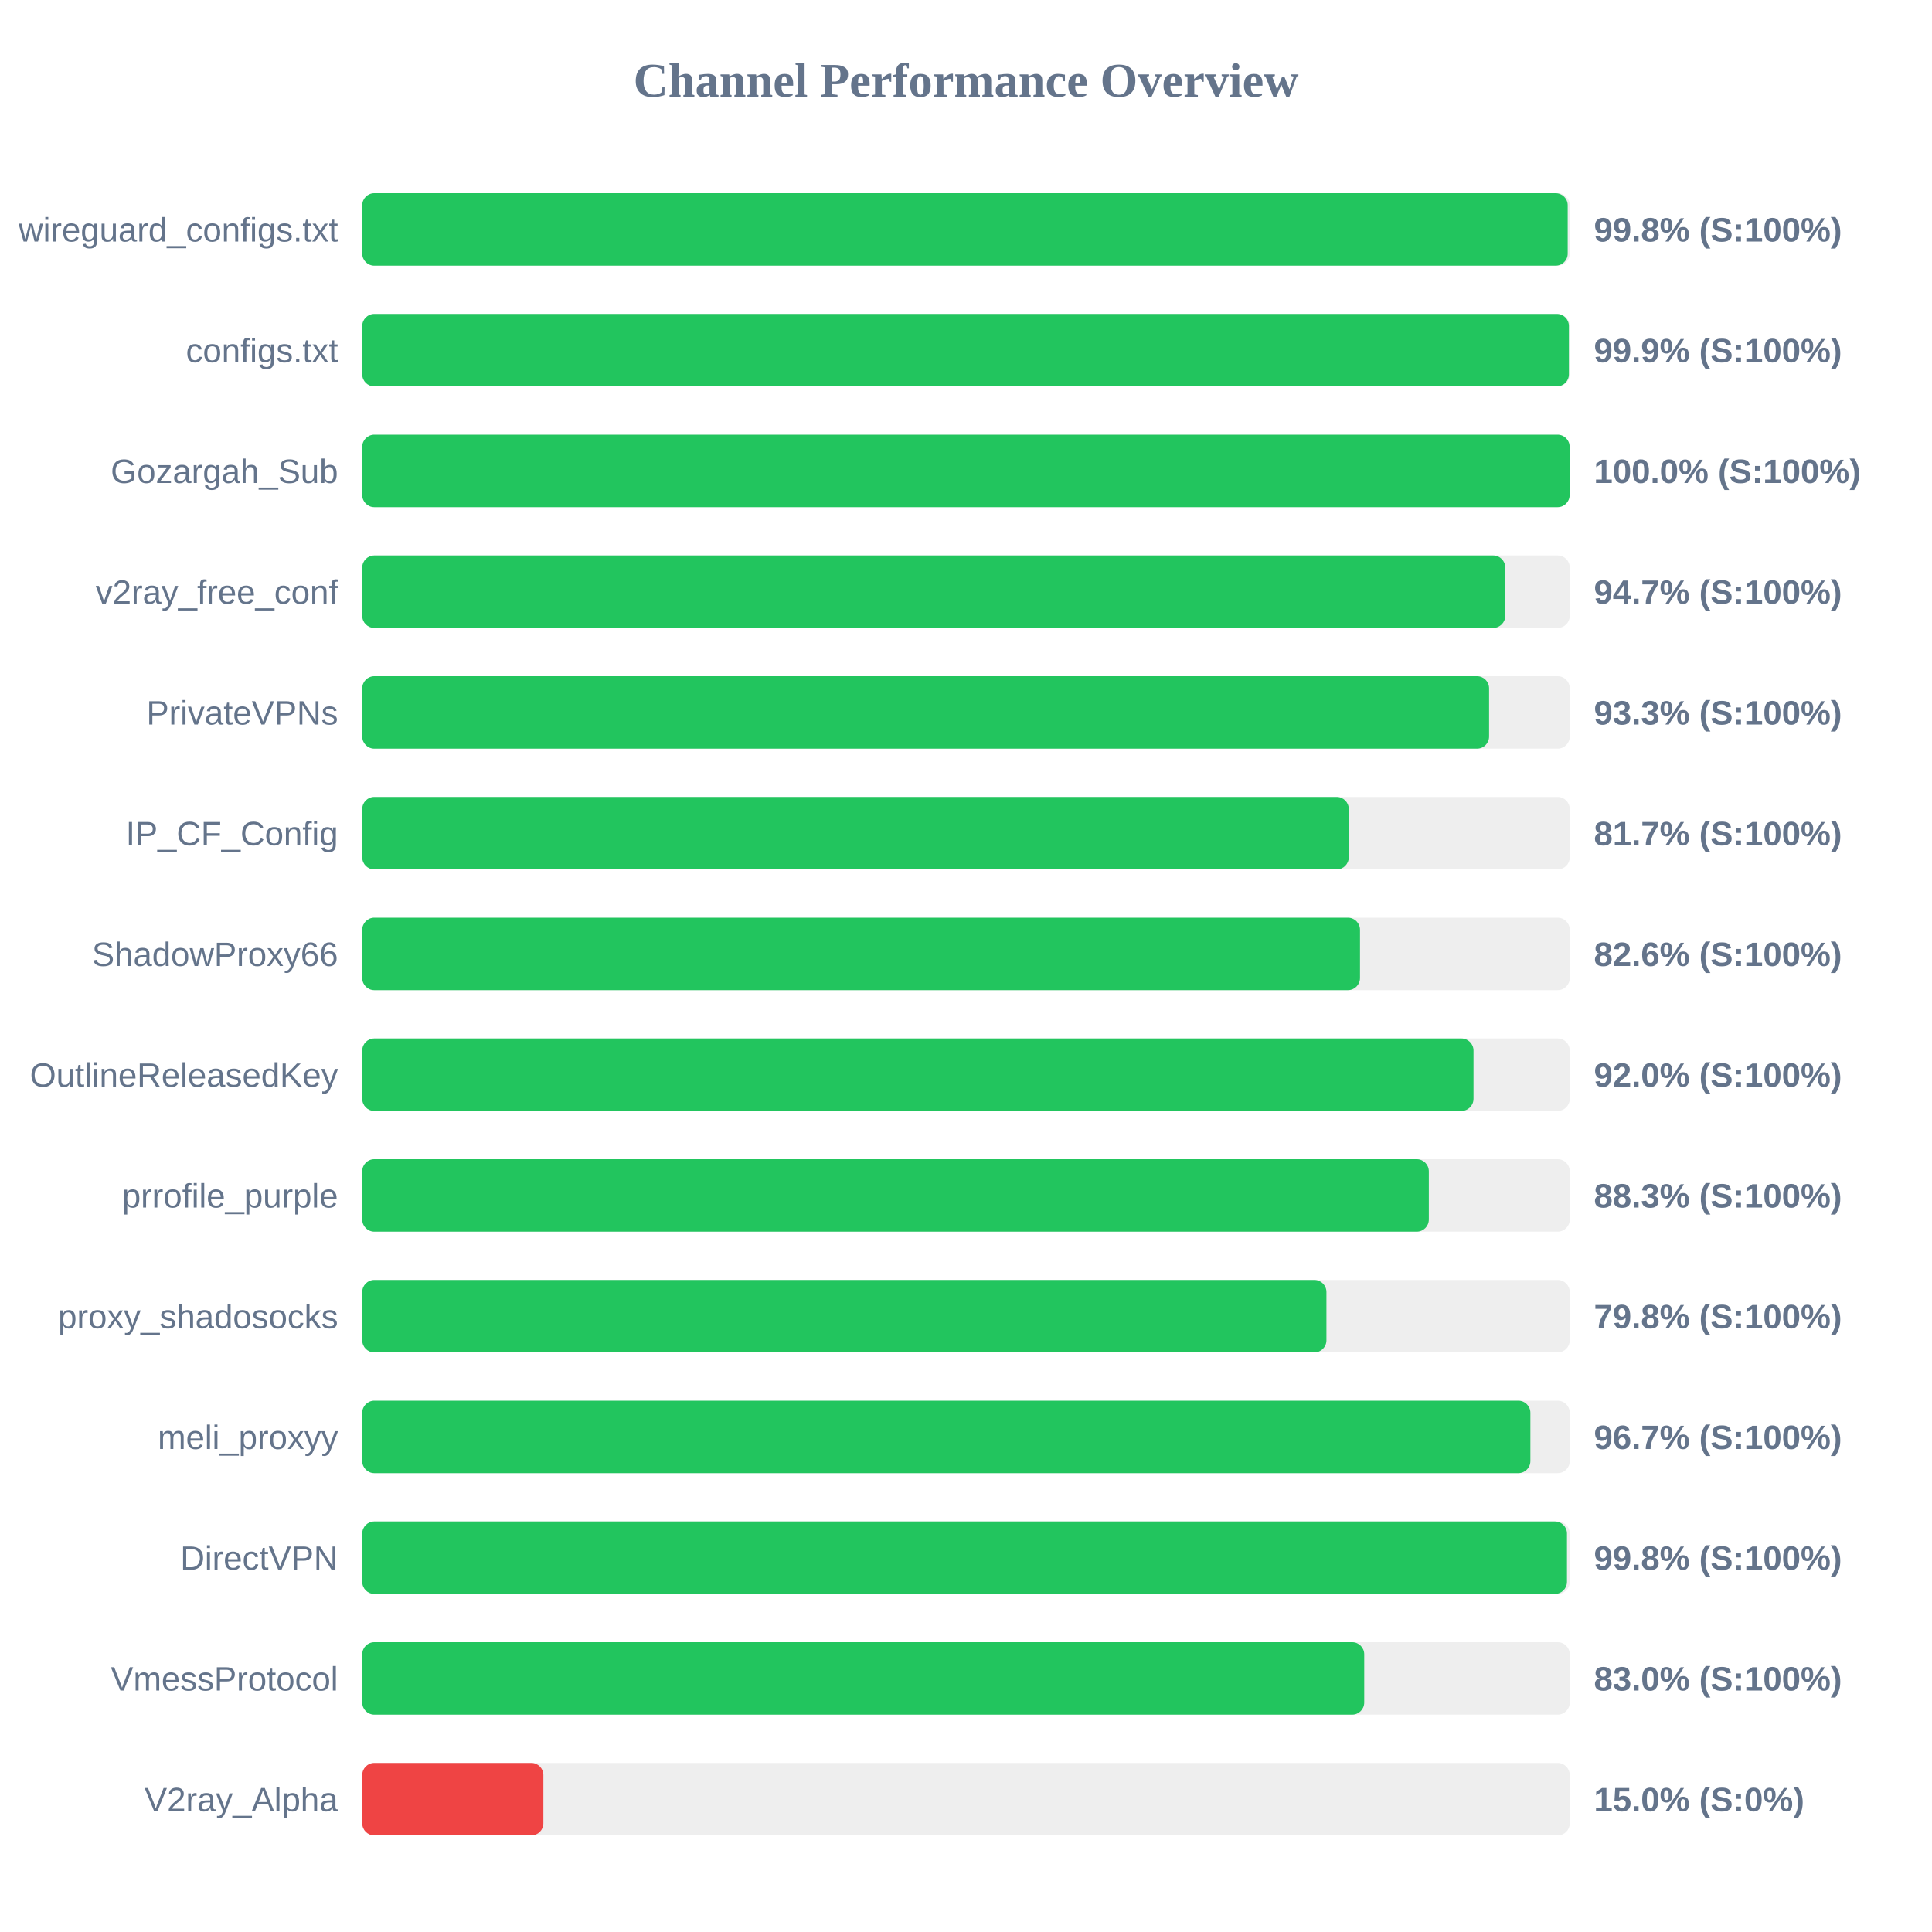
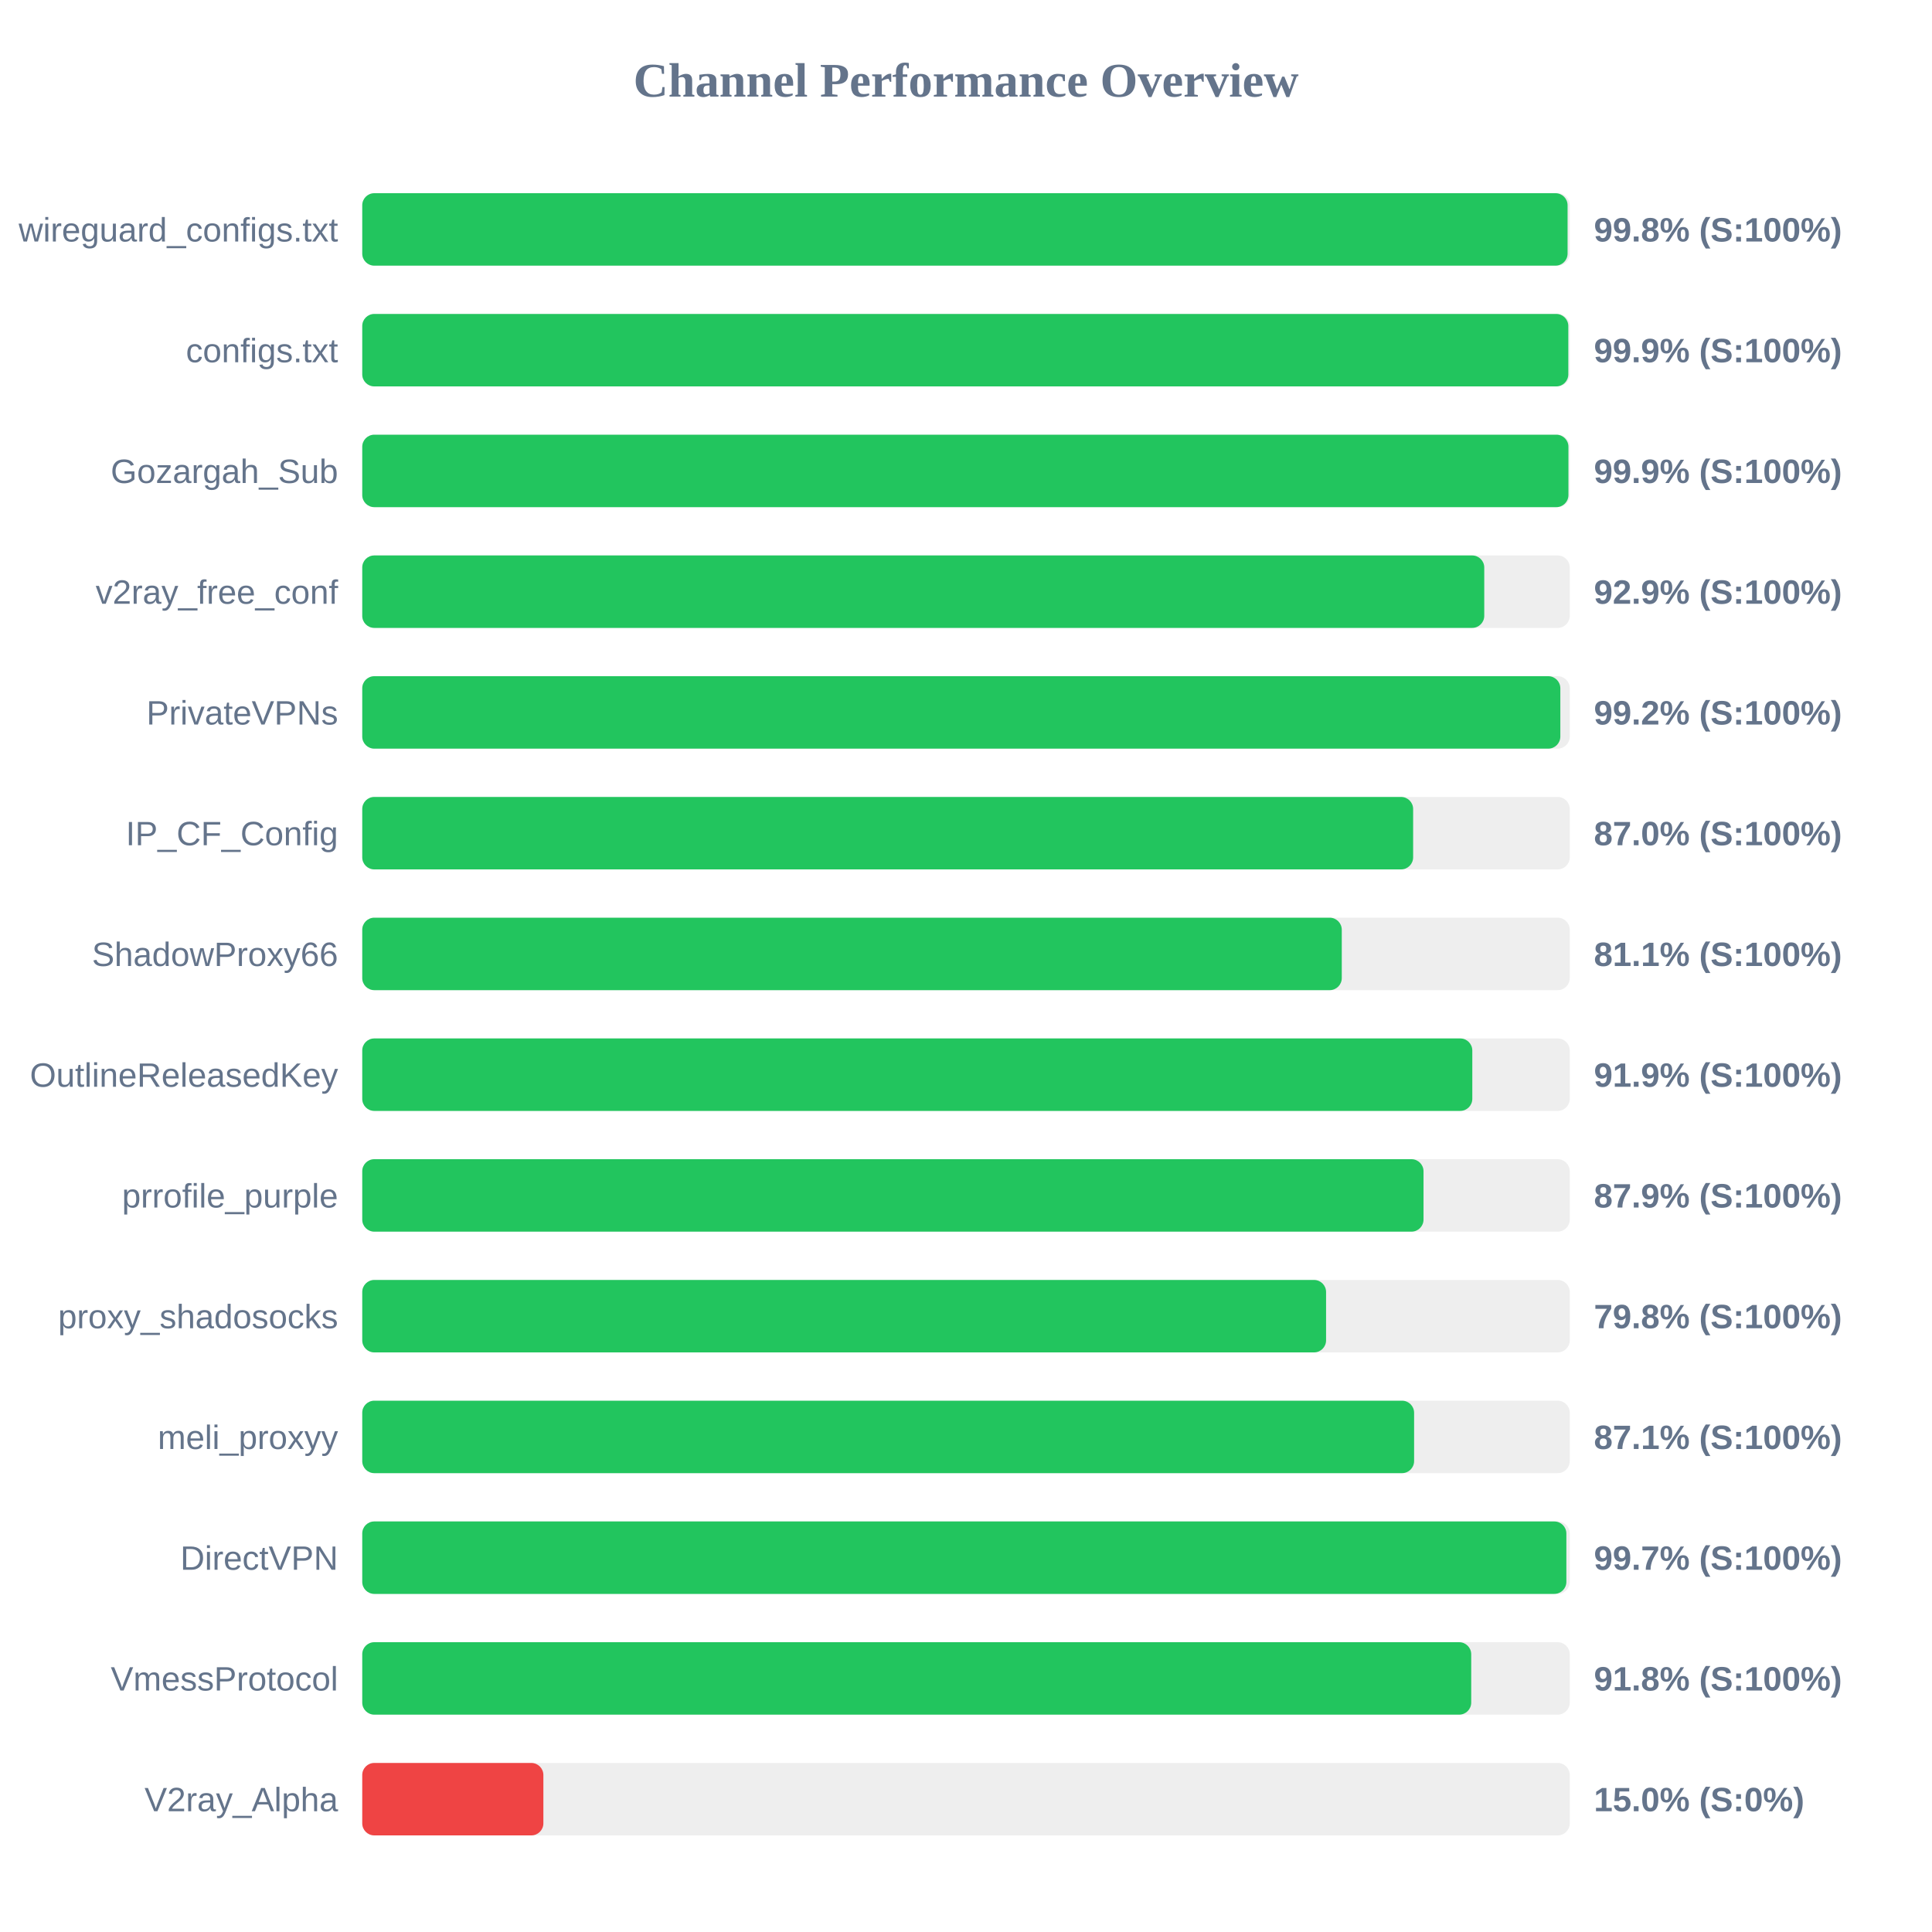
<svg xmlns="http://www.w3.org/2000/svg" width="800" height="800" version="1.1">
  <style>
        .row { font: 14px Arial; fill: #64748b; }
        .score { font: bold 14px Arial; fill: #64748b; }
    </style>
  <text x="400" y="40" text-anchor="middle" font-size="20px" font-weight="bold" fill="#64748b">Channel Performance Overview</text>
  <rect x="150" y="80" width="500" height="30" fill="#eee" rx="5" />
-   <rect x="150" y="80" width="499.15" height="30" fill="#22c55e" rx="5" />
+   <rect x="150" y="80" width="499.1" height="30" fill="#22c55e" rx="5" />
  <text x="140" y="100" text-anchor="end" class="row">wireguard_configs.txt</text>
  <text x="660" y="100" text-anchor="start" class="score">99.8% (S:100%)</text>
  <rect x="150" y="130" width="500" height="30" fill="#eee" rx="5" />
-   <rect x="150" y="130" width="499.65" height="30" fill="#22c55e" rx="5" />
+   <rect x="150" y="130" width="499.4" height="30" fill="#22c55e" rx="5" />
  <text x="140" y="150" text-anchor="end" class="row">configs.txt</text>
  <text x="660" y="150" text-anchor="start" class="score">99.9% (S:100%)</text>
  <rect x="150" y="180" width="500" height="30" fill="#eee" rx="5" />
-   <rect x="150" y="180" width="499.95" height="30" fill="#22c55e" rx="5" />
+   <rect x="150" y="180" width="499.45" height="30" fill="#22c55e" rx="5" />
  <text x="140" y="200" text-anchor="end" class="row">Gozargah_Sub</text>
-   <text x="660" y="200" text-anchor="start" class="score">100.0% (S:100%)</text>
+   <text x="660" y="200" text-anchor="start" class="score">99.9% (S:100%)</text>
  <rect x="150" y="230" width="500" height="30" fill="#eee" rx="5" />
-   <rect x="150" y="230" width="473.3" height="30" fill="#22c55e" rx="5" />
+   <rect x="150" y="230" width="464.6" height="30" fill="#22c55e" rx="5" />
  <text x="140" y="250" text-anchor="end" class="row">v2ray_free_conf</text>
-   <text x="660" y="250" text-anchor="start" class="score">94.7% (S:100%)</text>
+   <text x="660" y="250" text-anchor="start" class="score">92.9% (S:100%)</text>
  <rect x="150" y="280" width="500" height="30" fill="#eee" rx="5" />
-   <rect x="150" y="280" width="466.6" height="30" fill="#22c55e" rx="5" />
+   <rect x="150" y="280" width="496.1" height="30" fill="#22c55e" rx="5" />
  <text x="140" y="300" text-anchor="end" class="row">PrivateVPNs</text>
-   <text x="660" y="300" text-anchor="start" class="score">93.3% (S:100%)</text>
+   <text x="660" y="300" text-anchor="start" class="score">99.2% (S:100%)</text>
  <rect x="150" y="330" width="500" height="30" fill="#eee" rx="5" />
-   <rect x="150" y="330" width="408.5" height="30" fill="#22c55e" rx="5" />
+   <rect x="150" y="330" width="435.15" height="30" fill="#22c55e" rx="5" />
  <text x="140" y="350" text-anchor="end" class="row">IP_CF_Config</text>
-   <text x="660" y="350" text-anchor="start" class="score">81.7% (S:100%)</text>
+   <text x="660" y="350" text-anchor="start" class="score">87.0% (S:100%)</text>
  <rect x="150" y="380" width="500" height="30" fill="#eee" rx="5" />
-   <rect x="150" y="380" width="413.15" height="30" fill="#22c55e" rx="5" />
+   <rect x="150" y="380" width="405.6" height="30" fill="#22c55e" rx="5" />
  <text x="140" y="400" text-anchor="end" class="row">ShadowProxy66</text>
-   <text x="660" y="400" text-anchor="start" class="score">82.6% (S:100%)</text>
+   <text x="660" y="400" text-anchor="start" class="score">81.1% (S:100%)</text>
  <rect x="150" y="430" width="500" height="30" fill="#eee" rx="5" />
-   <rect x="150" y="430" width="460.15" height="30" fill="#22c55e" rx="5" />
+   <rect x="150" y="430" width="459.65" height="30" fill="#22c55e" rx="5" />
  <text x="140" y="450" text-anchor="end" class="row">OutlineReleasedKey</text>
-   <text x="660" y="450" text-anchor="start" class="score">92.0% (S:100%)</text>
+   <text x="660" y="450" text-anchor="start" class="score">91.9% (S:100%)</text>
  <rect x="150" y="480" width="500" height="30" fill="#eee" rx="5" />
-   <rect x="150" y="480" width="441.65" height="30" fill="#22c55e" rx="5" />
+   <rect x="150" y="480" width="439.45" height="30" fill="#22c55e" rx="5" />
  <text x="140" y="500" text-anchor="end" class="row">prrofile_purple</text>
-   <text x="660" y="500" text-anchor="start" class="score">88.3% (S:100%)</text>
+   <text x="660" y="500" text-anchor="start" class="score">87.9% (S:100%)</text>
  <rect x="150" y="530" width="500" height="30" fill="#eee" rx="5" />
-   <rect x="150" y="530" width="399.25" height="30" fill="#22c55e" rx="5" />
+   <rect x="150" y="530" width="399.1" height="30" fill="#22c55e" rx="5" />
  <text x="140" y="550" text-anchor="end" class="row">proxy_shadosocks</text>
  <text x="660" y="550" text-anchor="start" class="score">79.8% (S:100%)</text>
  <rect x="150" y="580" width="500" height="30" fill="#eee" rx="5" />
-   <rect x="150" y="580" width="483.7" height="30" fill="#22c55e" rx="5" />
+   <rect x="150" y="580" width="435.55" height="30" fill="#22c55e" rx="5" />
  <text x="140" y="600" text-anchor="end" class="row">meli_proxyy</text>
-   <text x="660" y="600" text-anchor="start" class="score">96.7% (S:100%)</text>
+   <text x="660" y="600" text-anchor="start" class="score">87.1% (S:100%)</text>
  <rect x="150" y="630" width="500" height="30" fill="#eee" rx="5" />
-   <rect x="150" y="630" width="498.85" height="30" fill="#22c55e" rx="5" />
+   <rect x="150" y="630" width="498.6" height="30" fill="#22c55e" rx="5" />
  <text x="140" y="650" text-anchor="end" class="row">DirectVPN</text>
-   <text x="660" y="650" text-anchor="start" class="score">99.8% (S:100%)</text>
+   <text x="660" y="650" text-anchor="start" class="score">99.7% (S:100%)</text>
  <rect x="150" y="680" width="500" height="30" fill="#eee" rx="5" />
-   <rect x="150" y="680" width="414.9" height="30" fill="#22c55e" rx="5" />
+   <rect x="150" y="680" width="459.2" height="30" fill="#22c55e" rx="5" />
  <text x="140" y="700" text-anchor="end" class="row">VmessProtocol</text>
-   <text x="660" y="700" text-anchor="start" class="score">83.0% (S:100%)</text>
+   <text x="660" y="700" text-anchor="start" class="score">91.8% (S:100%)</text>
  <rect x="150" y="730" width="500" height="30" fill="#eee" rx="5" />
  <rect x="150" y="730" width="75.0" height="30" fill="#ef4444" rx="5" />
  <text x="140" y="750" text-anchor="end" class="row">V2ray_Alpha</text>
  <text x="660" y="750" text-anchor="start" class="score">15.0% (S:0%)</text>
</svg>
